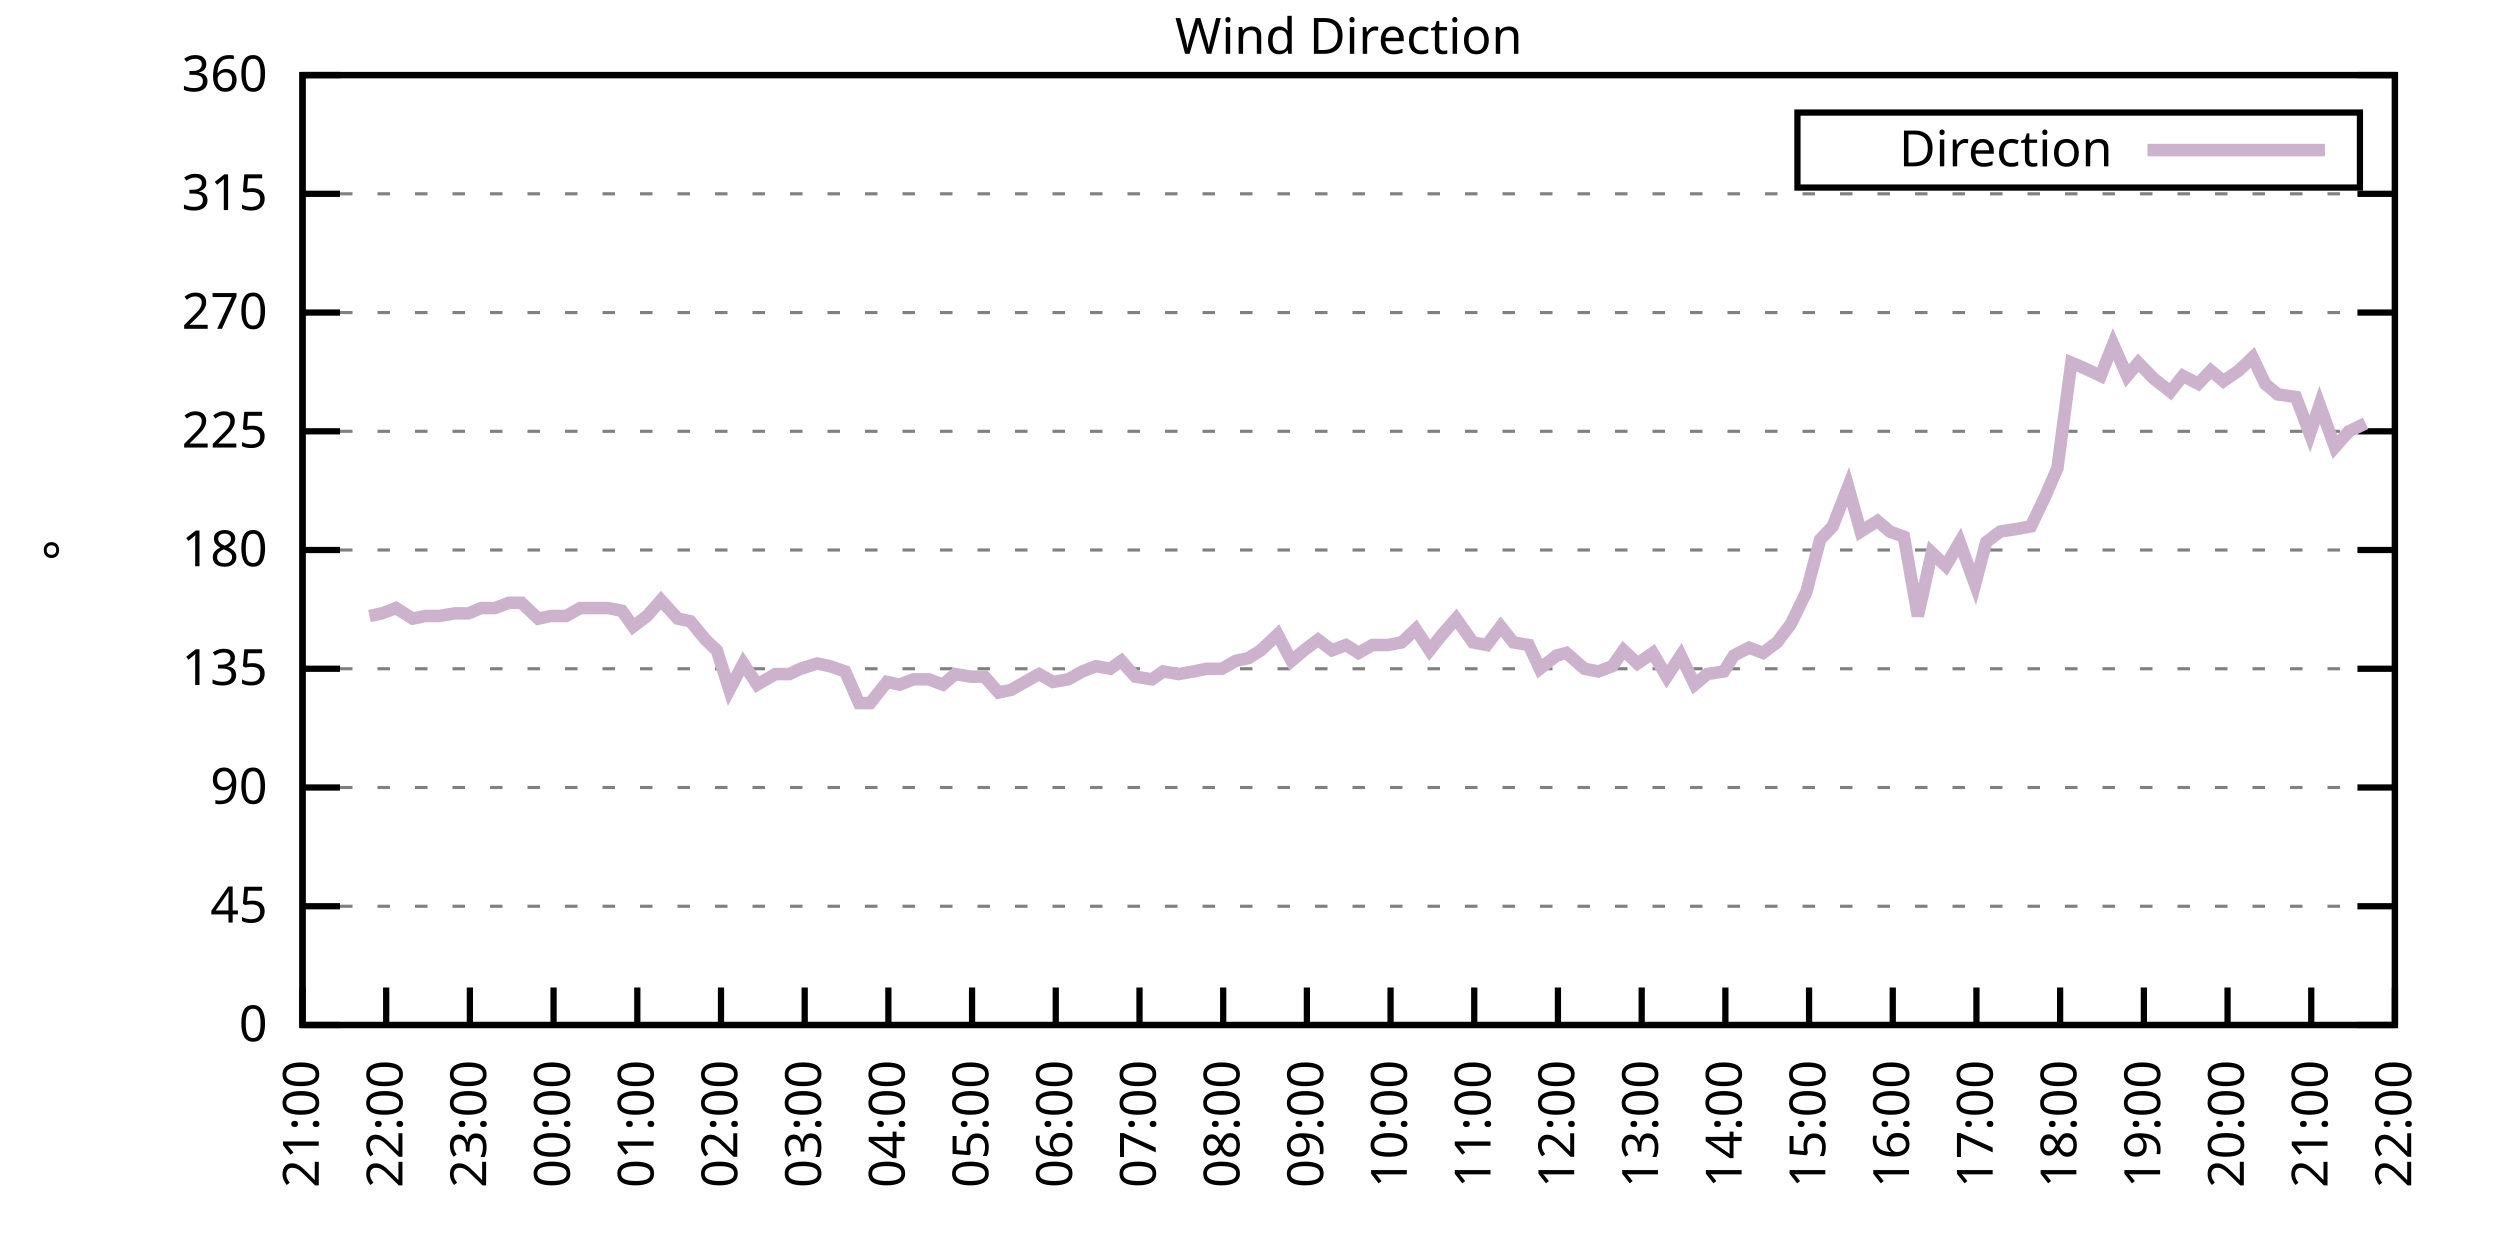
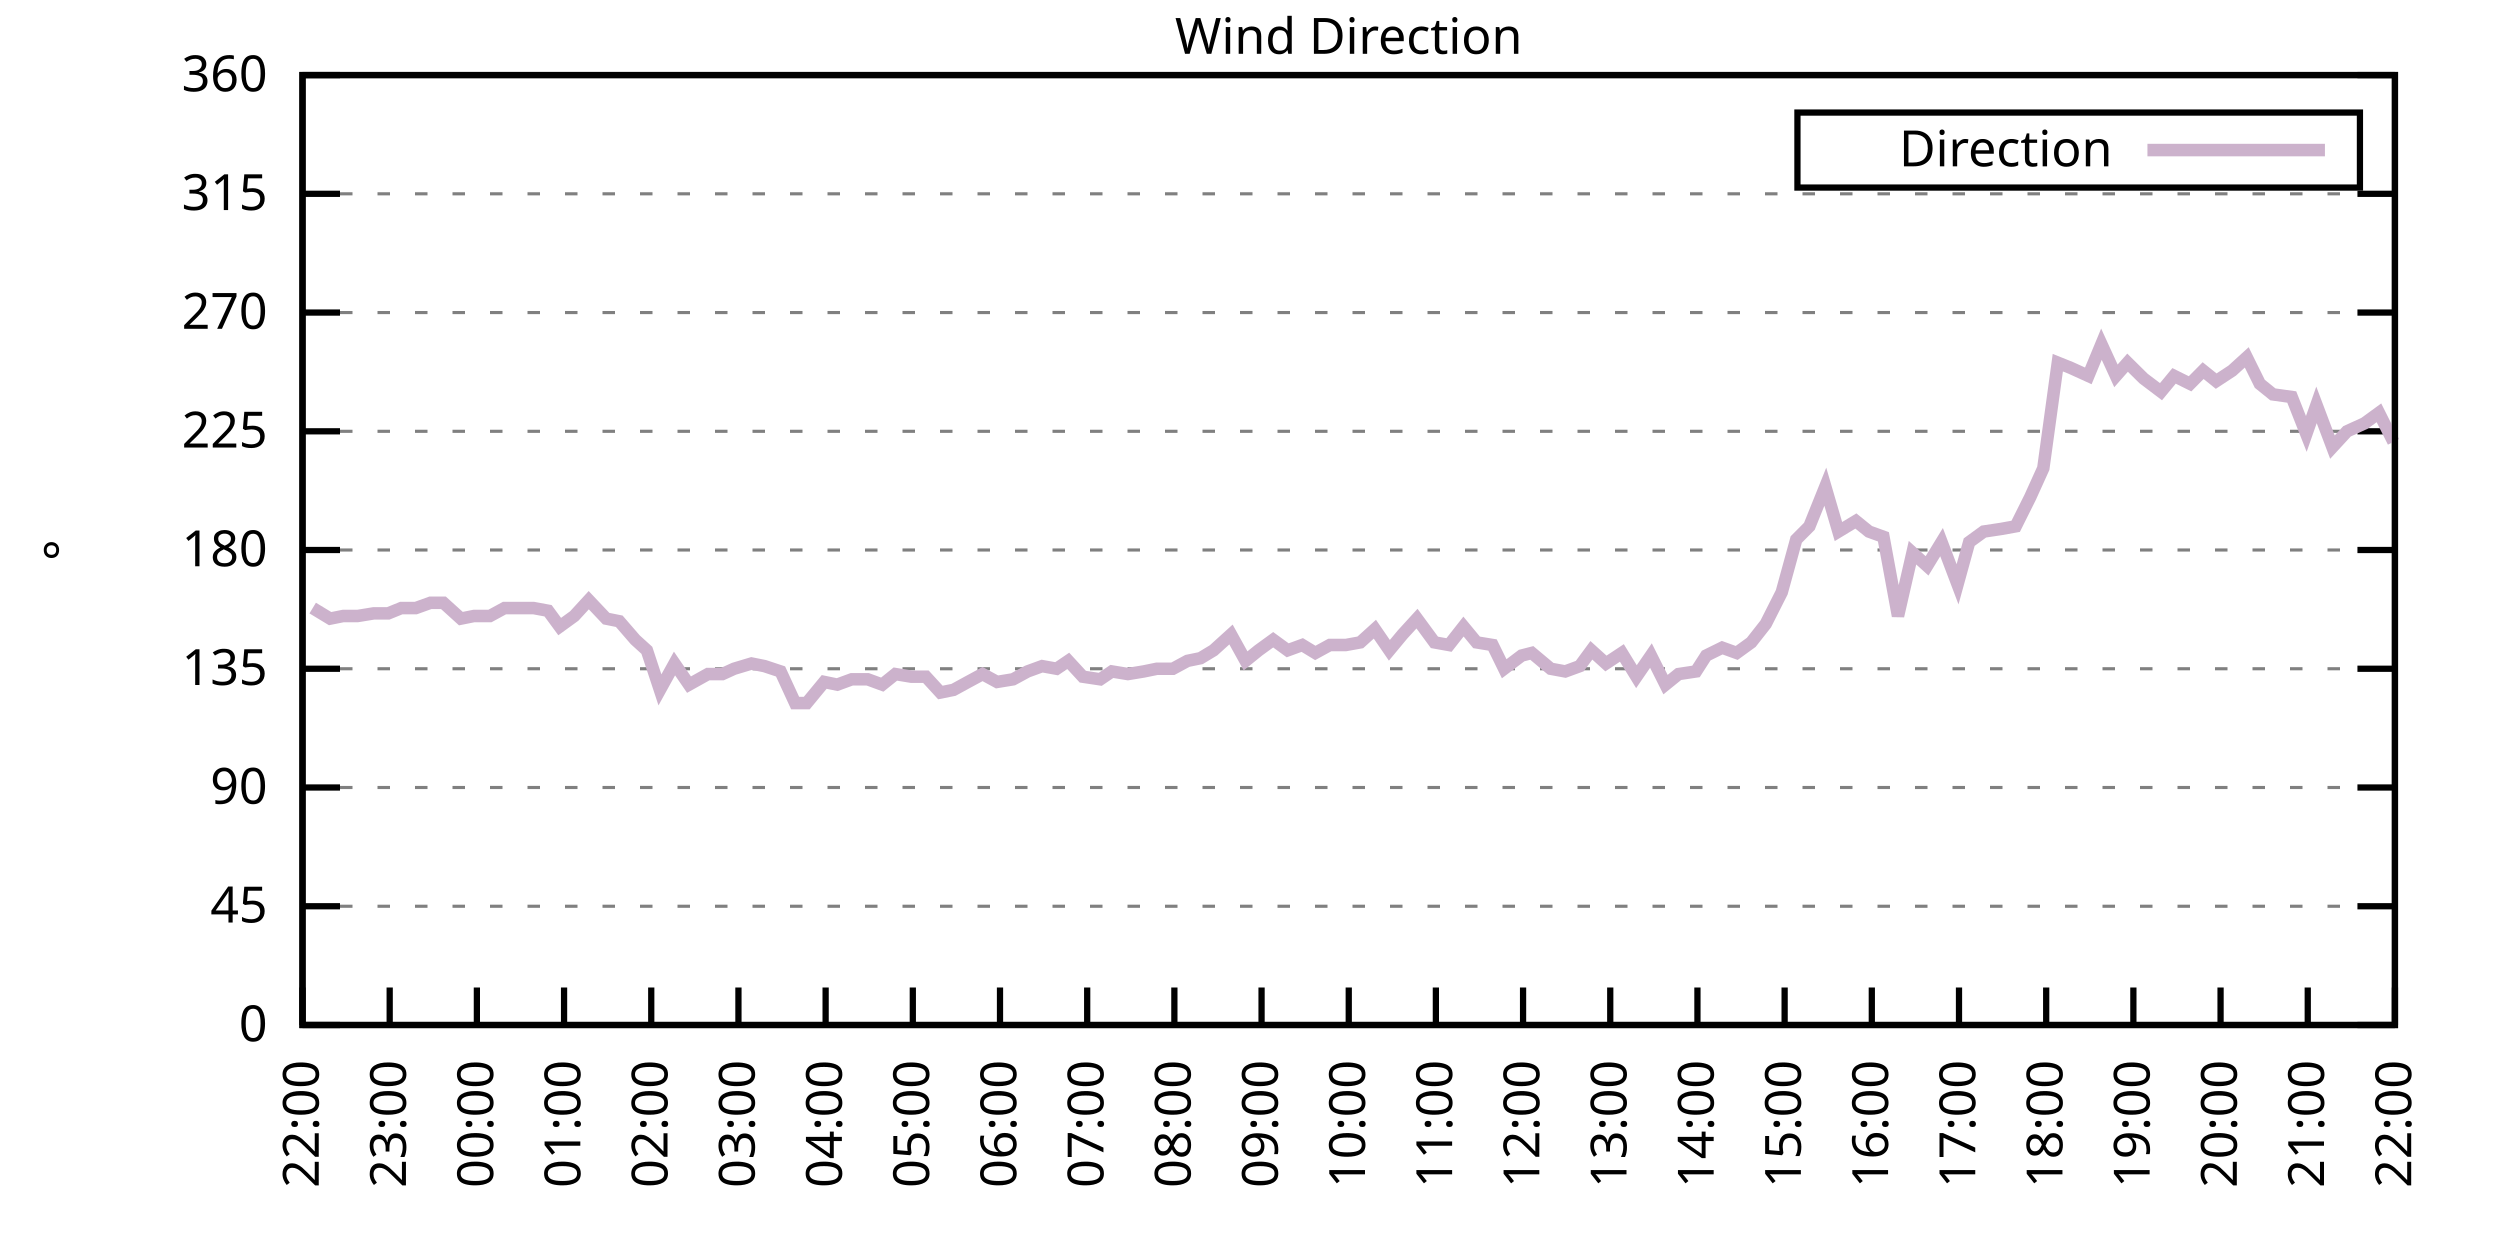
<svg xmlns="http://www.w3.org/2000/svg" xmlns:xlink="http://www.w3.org/1999/xlink" width="400" height="200" viewBox="0 0 400 200">
  <g id="gnuplot_canvas">
    <rect x="0" y="0" width="400" height="200" fill="none" />
    <defs>
      <circle id="gpDot" r="0.5" stroke-width="0.5" stroke="currentColor" />
      <path id="gpPt0" stroke-width="0.333" stroke="currentColor" d="M-1,0 h2 M0,-1 v2" />
      <path id="gpPt1" stroke-width="0.333" stroke="currentColor" d="M-1,-1 L1,1 M1,-1 L-1,1" />
      <path id="gpPt2" stroke-width="0.333" stroke="currentColor" d="M-1,0 L1,0 M0,-1 L0,1 M-1,-1 L1,1 M-1,1 L1,-1" />
      <rect id="gpPt3" stroke-width="0.333" stroke="currentColor" x="-1" y="-1" width="2" height="2" />
      <rect id="gpPt4" stroke-width="0.333" stroke="currentColor" fill="currentColor" x="-1" y="-1" width="2" height="2" />
      <circle id="gpPt5" stroke-width="0.333" stroke="currentColor" cx="0" cy="0" r="1" />
      <use xlink:href="#gpPt5" id="gpPt6" fill="currentColor" stroke="none" />
      <path id="gpPt7" stroke-width="0.333" stroke="currentColor" d="M0,-1.33 L-1.33,0.67 L1.33,0.67 z" />
      <use xlink:href="#gpPt7" id="gpPt8" fill="currentColor" stroke="none" />
      <use xlink:href="#gpPt7" id="gpPt9" stroke="currentColor" transform="rotate(180)" />
      <use xlink:href="#gpPt9" id="gpPt10" fill="currentColor" stroke="none" />
      <use xlink:href="#gpPt3" id="gpPt11" stroke="currentColor" transform="rotate(45)" />
      <use xlink:href="#gpPt11" id="gpPt12" fill="currentColor" stroke="none" />
      <path id="gpPt13" stroke-width="0.333" stroke="currentColor" d="M0,1.330 L1.265,0.411 L0.782,-1.067 L-0.782,-1.076 L-1.265,0.411 z" />
      <use xlink:href="#gpPt13" id="gpPt14" fill="currentColor" stroke="none" />
      <filter id="textbox" filterUnits="objectBoundingBox" x="0" y="0" height="1" width="1">
        <feFlood flood-color="white" flood-opacity="1" result="bgnd" />
        <feComposite in="SourceGraphic" in2="bgnd" operator="atop" />
      </filter>
      <filter id="greybox" filterUnits="objectBoundingBox" x="0" y="0" height="1" width="1">
        <feFlood flood-color="lightgrey" flood-opacity="1" result="grey" />
        <feComposite in="SourceGraphic" in2="grey" operator="atop" />
      </filter>
    </defs>
    <g fill="none" color="white" stroke="currentColor" stroke-width="1.00" stroke-linecap="butt" stroke-linejoin="miter">
</g>
    <g fill="none" color="black" stroke="currentColor" stroke-width="1.00" stroke-linecap="butt" stroke-linejoin="miter">
      <g stroke="none" shape-rendering="crispEdges">
        <polygon fill="rgb(255, 255, 255)" points="48.40,164.00 383.18,164.00 383.18,12.02 48.40,12.02 " />
      </g>
    </g>
    <g fill="none" color="black" stroke="currentColor" stroke-width="1.00" stroke-linecap="butt" stroke-linejoin="miter">
</g>
    <g fill="none" color="black" stroke="black" stroke-width="0.50" stroke-linecap="butt" stroke-linejoin="miter">
</g>
    <g fill="none" color="gray" stroke="currentColor" stroke-width="0.50" stroke-linecap="butt" stroke-linejoin="miter">
      <path stroke="gray" stroke-dasharray="2,4" class="gridline" d="M48.40,164.00 L383.19,164.00  " />
    </g>
    <g fill="none" color="gray" stroke="gray" stroke-width="1.00" stroke-linecap="butt" stroke-linejoin="miter">
</g>
    <g fill="none" color="black" stroke="currentColor" stroke-width="1.00" stroke-linecap="butt" stroke-linejoin="miter">
      <path stroke="black" d="M48.40,164.00 L54.40,164.00 M383.19,164.00 L377.19,164.00  " />
      <g transform="translate(42.80,166.60)" stroke="none" fill="black" font-family="Sans" font-size="8.00" text-anchor="end">
        <text>
          <tspan font-family="Sans"> 0</tspan>
        </text>
      </g>
    </g>
    <g fill="none" color="black" stroke="currentColor" stroke-width="1.00" stroke-linecap="butt" stroke-linejoin="miter">
</g>
    <g fill="none" color="black" stroke="black" stroke-width="0.50" stroke-linecap="butt" stroke-linejoin="miter">
</g>
    <g fill="none" color="gray" stroke="currentColor" stroke-width="0.50" stroke-linecap="butt" stroke-linejoin="miter">
      <path stroke="gray" stroke-dasharray="2,4" class="gridline" d="M48.40,145.00 L383.19,145.00  " />
    </g>
    <g fill="none" color="gray" stroke="gray" stroke-width="1.00" stroke-linecap="butt" stroke-linejoin="miter">
</g>
    <g fill="none" color="black" stroke="currentColor" stroke-width="1.00" stroke-linecap="butt" stroke-linejoin="miter">
      <path stroke="black" d="M48.40,145.00 L54.40,145.00 M383.19,145.00 L377.19,145.00  " />
      <g transform="translate(42.80,147.60)" stroke="none" fill="black" font-family="Sans" font-size="8.00" text-anchor="end">
        <text>
          <tspan font-family="Sans"> 45</tspan>
        </text>
      </g>
    </g>
    <g fill="none" color="black" stroke="currentColor" stroke-width="1.00" stroke-linecap="butt" stroke-linejoin="miter">
</g>
    <g fill="none" color="black" stroke="black" stroke-width="0.50" stroke-linecap="butt" stroke-linejoin="miter">
</g>
    <g fill="none" color="gray" stroke="currentColor" stroke-width="0.50" stroke-linecap="butt" stroke-linejoin="miter">
      <path stroke="gray" stroke-dasharray="2,4" class="gridline" d="M48.40,126.00 L383.19,126.00  " />
    </g>
    <g fill="none" color="gray" stroke="gray" stroke-width="1.00" stroke-linecap="butt" stroke-linejoin="miter">
</g>
    <g fill="none" color="black" stroke="currentColor" stroke-width="1.00" stroke-linecap="butt" stroke-linejoin="miter">
      <path stroke="black" d="M48.40,126.00 L54.40,126.00 M383.19,126.00 L377.19,126.00  " />
      <g transform="translate(42.80,128.60)" stroke="none" fill="black" font-family="Sans" font-size="8.00" text-anchor="end">
        <text>
          <tspan font-family="Sans"> 90</tspan>
        </text>
      </g>
    </g>
    <g fill="none" color="black" stroke="currentColor" stroke-width="1.00" stroke-linecap="butt" stroke-linejoin="miter">
</g>
    <g fill="none" color="black" stroke="black" stroke-width="0.50" stroke-linecap="butt" stroke-linejoin="miter">
</g>
    <g fill="none" color="gray" stroke="currentColor" stroke-width="0.50" stroke-linecap="butt" stroke-linejoin="miter">
      <path stroke="gray" stroke-dasharray="2,4" class="gridline" d="M48.40,107.00 L383.19,107.00  " />
    </g>
    <g fill="none" color="gray" stroke="gray" stroke-width="1.00" stroke-linecap="butt" stroke-linejoin="miter">
</g>
    <g fill="none" color="black" stroke="currentColor" stroke-width="1.00" stroke-linecap="butt" stroke-linejoin="miter">
      <path stroke="black" d="M48.40,107.00 L54.40,107.00 M383.19,107.00 L377.19,107.00  " />
      <g transform="translate(42.80,109.60)" stroke="none" fill="black" font-family="Sans" font-size="8.00" text-anchor="end">
        <text>
          <tspan font-family="Sans"> 135</tspan>
        </text>
      </g>
    </g>
    <g fill="none" color="black" stroke="currentColor" stroke-width="1.00" stroke-linecap="butt" stroke-linejoin="miter">
</g>
    <g fill="none" color="black" stroke="black" stroke-width="0.50" stroke-linecap="butt" stroke-linejoin="miter">
</g>
    <g fill="none" color="gray" stroke="currentColor" stroke-width="0.50" stroke-linecap="butt" stroke-linejoin="miter">
      <path stroke="gray" stroke-dasharray="2,4" class="gridline" d="M48.40,88.00 L383.19,88.00  " />
    </g>
    <g fill="none" color="gray" stroke="gray" stroke-width="1.00" stroke-linecap="butt" stroke-linejoin="miter">
</g>
    <g fill="none" color="black" stroke="currentColor" stroke-width="1.00" stroke-linecap="butt" stroke-linejoin="miter">
      <path stroke="black" d="M48.40,88.00 L54.40,88.00 M383.19,88.00 L377.19,88.00  " />
      <g transform="translate(42.80,90.60)" stroke="none" fill="black" font-family="Sans" font-size="8.00" text-anchor="end">
        <text>
          <tspan font-family="Sans"> 180</tspan>
        </text>
      </g>
    </g>
    <g fill="none" color="black" stroke="currentColor" stroke-width="1.00" stroke-linecap="butt" stroke-linejoin="miter">
</g>
    <g fill="none" color="black" stroke="black" stroke-width="0.50" stroke-linecap="butt" stroke-linejoin="miter">
</g>
    <g fill="none" color="gray" stroke="currentColor" stroke-width="0.50" stroke-linecap="butt" stroke-linejoin="miter">
      <path stroke="gray" stroke-dasharray="2,4" class="gridline" d="M48.40,69.01 L383.19,69.01  " />
    </g>
    <g fill="none" color="gray" stroke="gray" stroke-width="1.00" stroke-linecap="butt" stroke-linejoin="miter">
</g>
    <g fill="none" color="black" stroke="currentColor" stroke-width="1.00" stroke-linecap="butt" stroke-linejoin="miter">
      <path stroke="black" d="M48.40,69.01 L54.40,69.01 M383.19,69.01 L377.19,69.01  " />
      <g transform="translate(42.80,71.61)" stroke="none" fill="black" font-family="Sans" font-size="8.00" text-anchor="end">
        <text>
          <tspan font-family="Sans"> 225</tspan>
        </text>
      </g>
    </g>
    <g fill="none" color="black" stroke="currentColor" stroke-width="1.00" stroke-linecap="butt" stroke-linejoin="miter">
</g>
    <g fill="none" color="black" stroke="black" stroke-width="0.50" stroke-linecap="butt" stroke-linejoin="miter">
</g>
    <g fill="none" color="gray" stroke="currentColor" stroke-width="0.50" stroke-linecap="butt" stroke-linejoin="miter">
      <path stroke="gray" stroke-dasharray="2,4" class="gridline" d="M48.40,50.01 L383.19,50.01  " />
    </g>
    <g fill="none" color="gray" stroke="gray" stroke-width="1.00" stroke-linecap="butt" stroke-linejoin="miter">
</g>
    <g fill="none" color="black" stroke="currentColor" stroke-width="1.00" stroke-linecap="butt" stroke-linejoin="miter">
      <path stroke="black" d="M48.40,50.01 L54.40,50.01 M383.19,50.01 L377.19,50.01  " />
      <g transform="translate(42.80,52.61)" stroke="none" fill="black" font-family="Sans" font-size="8.00" text-anchor="end">
        <text>
          <tspan font-family="Sans"> 270</tspan>
        </text>
      </g>
    </g>
    <g fill="none" color="black" stroke="currentColor" stroke-width="1.00" stroke-linecap="butt" stroke-linejoin="miter">
</g>
    <g fill="none" color="black" stroke="black" stroke-width="0.50" stroke-linecap="butt" stroke-linejoin="miter">
</g>
    <g fill="none" color="gray" stroke="currentColor" stroke-width="0.50" stroke-linecap="butt" stroke-linejoin="miter">
      <path stroke="gray" stroke-dasharray="2,4" class="gridline" d="M48.40,31.01 L383.19,31.01  " />
    </g>
    <g fill="none" color="gray" stroke="gray" stroke-width="1.00" stroke-linecap="butt" stroke-linejoin="miter">
</g>
    <g fill="none" color="black" stroke="currentColor" stroke-width="1.00" stroke-linecap="butt" stroke-linejoin="miter">
      <path stroke="black" d="M48.40,31.01 L54.40,31.01 M383.19,31.01 L377.19,31.01  " />
      <g transform="translate(42.80,33.61)" stroke="none" fill="black" font-family="Sans" font-size="8.00" text-anchor="end">
        <text>
          <tspan font-family="Sans"> 315</tspan>
        </text>
      </g>
    </g>
    <g fill="none" color="black" stroke="currentColor" stroke-width="1.00" stroke-linecap="butt" stroke-linejoin="miter">
</g>
    <g fill="none" color="black" stroke="black" stroke-width="0.50" stroke-linecap="butt" stroke-linejoin="miter">
</g>
    <g fill="none" color="gray" stroke="currentColor" stroke-width="0.50" stroke-linecap="butt" stroke-linejoin="miter">
      <path stroke="gray" stroke-dasharray="2,4" class="gridline" d="M48.40,12.01 L383.19,12.01  " />
    </g>
    <g fill="none" color="gray" stroke="gray" stroke-width="1.00" stroke-linecap="butt" stroke-linejoin="miter">
</g>
    <g fill="none" color="black" stroke="currentColor" stroke-width="1.00" stroke-linecap="butt" stroke-linejoin="miter">
      <path stroke="black" d="M48.40,12.01 L54.40,12.01 M383.19,12.01 L377.19,12.01  " />
      <g transform="translate(42.80,14.61)" stroke="none" fill="black" font-family="Sans" font-size="8.00" text-anchor="end">
        <text>
          <tspan font-family="Sans"> 360</tspan>
        </text>
      </g>
    </g>
    <g fill="none" color="black" stroke="currentColor" stroke-width="1.00" stroke-linecap="butt" stroke-linejoin="miter">
      <path stroke="black" d="M48.40,164.00 L48.40,158.00  " />
      <g transform="translate(51.00,169.60) rotate(270.00)" stroke="none" fill="black" font-family="Sans" font-size="8.00" text-anchor="end">
        <text>
-           <tspan font-family="Sans">21:00</tspan>
-         </text>
-       </g>
-     </g>
-     <g fill="none" color="black" stroke="currentColor" stroke-width="1.00" stroke-linecap="butt" stroke-linejoin="miter">
-       <path stroke="black" d="M61.79,164.00 L61.79,158.00  " />
-       <g transform="translate(64.39,169.60) rotate(270.00)" stroke="none" fill="black" font-family="Sans" font-size="8.00" text-anchor="end">
-         <text>
          <tspan font-family="Sans">22:00</tspan>
        </text>
      </g>
    </g>
    <g fill="none" color="black" stroke="currentColor" stroke-width="1.00" stroke-linecap="butt" stroke-linejoin="miter">
-       <path stroke="black" d="M75.18,164.00 L75.18,158.00  " />
-       <g transform="translate(77.78,169.60) rotate(270.00)" stroke="none" fill="black" font-family="Sans" font-size="8.00" text-anchor="end">
+       <path stroke="black" d="M62.35,164.00 L62.35,158.00  " />
+       <g transform="translate(64.95,169.60) rotate(270.00)" stroke="none" fill="black" font-family="Sans" font-size="8.00" text-anchor="end">
        <text>
          <tspan font-family="Sans">23:00</tspan>
        </text>
      </g>
    </g>
    <g fill="none" color="black" stroke="currentColor" stroke-width="1.00" stroke-linecap="butt" stroke-linejoin="miter">
-       <path stroke="black" d="M88.57,164.00 L88.57,158.00  " />
-       <g transform="translate(91.17,169.60) rotate(270.00)" stroke="none" fill="black" font-family="Sans" font-size="8.00" text-anchor="end">
+       <path stroke="black" d="M76.30,164.00 L76.30,158.00  " />
+       <g transform="translate(78.90,169.60) rotate(270.00)" stroke="none" fill="black" font-family="Sans" font-size="8.00" text-anchor="end">
        <text>
          <tspan font-family="Sans">00:00</tspan>
        </text>
      </g>
    </g>
    <g fill="none" color="black" stroke="currentColor" stroke-width="1.00" stroke-linecap="butt" stroke-linejoin="miter">
-       <path stroke="black" d="M101.97,164.00 L101.97,158.00  " />
-       <g transform="translate(104.57,169.60) rotate(270.00)" stroke="none" fill="black" font-family="Sans" font-size="8.00" text-anchor="end">
+       <path stroke="black" d="M90.25,164.00 L90.25,158.00  " />
+       <g transform="translate(92.85,169.60) rotate(270.00)" stroke="none" fill="black" font-family="Sans" font-size="8.00" text-anchor="end">
        <text>
          <tspan font-family="Sans">01:00</tspan>
        </text>
      </g>
    </g>
    <g fill="none" color="black" stroke="currentColor" stroke-width="1.00" stroke-linecap="butt" stroke-linejoin="miter">
-       <path stroke="black" d="M115.36,164.00 L115.36,158.00  " />
-       <g transform="translate(117.96,169.60) rotate(270.00)" stroke="none" fill="black" font-family="Sans" font-size="8.00" text-anchor="end">
+       <path stroke="black" d="M104.20,164.00 L104.20,158.00  " />
+       <g transform="translate(106.80,169.60) rotate(270.00)" stroke="none" fill="black" font-family="Sans" font-size="8.00" text-anchor="end">
        <text>
          <tspan font-family="Sans">02:00</tspan>
        </text>
      </g>
    </g>
    <g fill="none" color="black" stroke="currentColor" stroke-width="1.00" stroke-linecap="butt" stroke-linejoin="miter">
-       <path stroke="black" d="M128.75,164.00 L128.75,158.00  " />
-       <g transform="translate(131.35,169.60) rotate(270.00)" stroke="none" fill="black" font-family="Sans" font-size="8.00" text-anchor="end">
+       <path stroke="black" d="M118.15,164.00 L118.15,158.00  " />
+       <g transform="translate(120.75,169.60) rotate(270.00)" stroke="none" fill="black" font-family="Sans" font-size="8.00" text-anchor="end">
        <text>
          <tspan font-family="Sans">03:00</tspan>
        </text>
      </g>
    </g>
    <g fill="none" color="black" stroke="currentColor" stroke-width="1.00" stroke-linecap="butt" stroke-linejoin="miter">
-       <path stroke="black" d="M142.14,164.00 L142.14,158.00  " />
-       <g transform="translate(144.74,169.60) rotate(270.00)" stroke="none" fill="black" font-family="Sans" font-size="8.00" text-anchor="end">
+       <path stroke="black" d="M132.10,164.00 L132.10,158.00  " />
+       <g transform="translate(134.70,169.60) rotate(270.00)" stroke="none" fill="black" font-family="Sans" font-size="8.00" text-anchor="end">
        <text>
          <tspan font-family="Sans">04:00</tspan>
        </text>
      </g>
    </g>
    <g fill="none" color="black" stroke="currentColor" stroke-width="1.00" stroke-linecap="butt" stroke-linejoin="miter">
-       <path stroke="black" d="M155.53,164.00 L155.53,158.00  " />
-       <g transform="translate(158.13,169.60) rotate(270.00)" stroke="none" fill="black" font-family="Sans" font-size="8.00" text-anchor="end">
+       <path stroke="black" d="M146.05,164.00 L146.05,158.00  " />
+       <g transform="translate(148.65,169.60) rotate(270.00)" stroke="none" fill="black" font-family="Sans" font-size="8.00" text-anchor="end">
        <text>
          <tspan font-family="Sans">05:00</tspan>
        </text>
      </g>
    </g>
    <g fill="none" color="black" stroke="currentColor" stroke-width="1.00" stroke-linecap="butt" stroke-linejoin="miter">
-       <path stroke="black" d="M168.92,164.00 L168.92,158.00  " />
-       <g transform="translate(171.52,169.60) rotate(270.00)" stroke="none" fill="black" font-family="Sans" font-size="8.00" text-anchor="end">
+       <path stroke="black" d="M160.00,164.00 L160.00,158.00  " />
+       <g transform="translate(162.60,169.60) rotate(270.00)" stroke="none" fill="black" font-family="Sans" font-size="8.00" text-anchor="end">
        <text>
          <tspan font-family="Sans">06:00</tspan>
        </text>
      </g>
    </g>
    <g fill="none" color="black" stroke="currentColor" stroke-width="1.00" stroke-linecap="butt" stroke-linejoin="miter">
-       <path stroke="black" d="M182.32,164.00 L182.32,158.00  " />
-       <g transform="translate(184.92,169.60) rotate(270.00)" stroke="none" fill="black" font-family="Sans" font-size="8.00" text-anchor="end">
+       <path stroke="black" d="M173.95,164.00 L173.95,158.00  " />
+       <g transform="translate(176.55,169.60) rotate(270.00)" stroke="none" fill="black" font-family="Sans" font-size="8.00" text-anchor="end">
        <text>
          <tspan font-family="Sans">07:00</tspan>
        </text>
      </g>
    </g>
    <g fill="none" color="black" stroke="currentColor" stroke-width="1.00" stroke-linecap="butt" stroke-linejoin="miter">
-       <path stroke="black" d="M195.71,164.00 L195.71,158.00  " />
-       <g transform="translate(198.31,169.60) rotate(270.00)" stroke="none" fill="black" font-family="Sans" font-size="8.00" text-anchor="end">
+       <path stroke="black" d="M187.90,164.00 L187.90,158.00  " />
+       <g transform="translate(190.50,169.60) rotate(270.00)" stroke="none" fill="black" font-family="Sans" font-size="8.00" text-anchor="end">
        <text>
          <tspan font-family="Sans">08:00</tspan>
        </text>
      </g>
    </g>
    <g fill="none" color="black" stroke="currentColor" stroke-width="1.00" stroke-linecap="butt" stroke-linejoin="miter">
-       <path stroke="black" d="M209.10,164.00 L209.10,158.00  " />
-       <g transform="translate(211.70,169.60) rotate(270.00)" stroke="none" fill="black" font-family="Sans" font-size="8.00" text-anchor="end">
+       <path stroke="black" d="M201.85,164.00 L201.85,158.00  " />
+       <g transform="translate(204.45,169.60) rotate(270.00)" stroke="none" fill="black" font-family="Sans" font-size="8.00" text-anchor="end">
        <text>
          <tspan font-family="Sans">09:00</tspan>
        </text>
      </g>
    </g>
    <g fill="none" color="black" stroke="currentColor" stroke-width="1.00" stroke-linecap="butt" stroke-linejoin="miter">
-       <path stroke="black" d="M222.49,164.00 L222.49,158.00  " />
-       <g transform="translate(225.09,169.60) rotate(270.00)" stroke="none" fill="black" font-family="Sans" font-size="8.00" text-anchor="end">
+       <path stroke="black" d="M215.80,164.00 L215.80,158.00  " />
+       <g transform="translate(218.40,169.60) rotate(270.00)" stroke="none" fill="black" font-family="Sans" font-size="8.00" text-anchor="end">
        <text>
          <tspan font-family="Sans">10:00</tspan>
        </text>
      </g>
    </g>
    <g fill="none" color="black" stroke="currentColor" stroke-width="1.00" stroke-linecap="butt" stroke-linejoin="miter">
-       <path stroke="black" d="M235.88,164.00 L235.88,158.00  " />
-       <g transform="translate(238.48,169.60) rotate(270.00)" stroke="none" fill="black" font-family="Sans" font-size="8.00" text-anchor="end">
+       <path stroke="black" d="M229.74,164.00 L229.74,158.00  " />
+       <g transform="translate(232.34,169.60) rotate(270.00)" stroke="none" fill="black" font-family="Sans" font-size="8.00" text-anchor="end">
        <text>
          <tspan font-family="Sans">11:00</tspan>
        </text>
      </g>
    </g>
    <g fill="none" color="black" stroke="currentColor" stroke-width="1.00" stroke-linecap="butt" stroke-linejoin="miter">
-       <path stroke="black" d="M249.27,164.00 L249.27,158.00  " />
-       <g transform="translate(251.87,169.60) rotate(270.00)" stroke="none" fill="black" font-family="Sans" font-size="8.00" text-anchor="end">
+       <path stroke="black" d="M243.69,164.00 L243.69,158.00  " />
+       <g transform="translate(246.29,169.60) rotate(270.00)" stroke="none" fill="black" font-family="Sans" font-size="8.00" text-anchor="end">
        <text>
          <tspan font-family="Sans">12:00</tspan>
        </text>
      </g>
    </g>
    <g fill="none" color="black" stroke="currentColor" stroke-width="1.00" stroke-linecap="butt" stroke-linejoin="miter">
-       <path stroke="black" d="M262.67,164.00 L262.67,158.00  " />
-       <g transform="translate(265.27,169.60) rotate(270.00)" stroke="none" fill="black" font-family="Sans" font-size="8.00" text-anchor="end">
+       <path stroke="black" d="M257.64,164.00 L257.64,158.00  " />
+       <g transform="translate(260.24,169.60) rotate(270.00)" stroke="none" fill="black" font-family="Sans" font-size="8.00" text-anchor="end">
        <text>
          <tspan font-family="Sans">13:00</tspan>
        </text>
      </g>
    </g>
    <g fill="none" color="black" stroke="currentColor" stroke-width="1.00" stroke-linecap="butt" stroke-linejoin="miter">
-       <path stroke="black" d="M276.06,164.00 L276.06,158.00  " />
-       <g transform="translate(278.66,169.60) rotate(270.00)" stroke="none" fill="black" font-family="Sans" font-size="8.00" text-anchor="end">
+       <path stroke="black" d="M271.59,164.00 L271.59,158.00  " />
+       <g transform="translate(274.19,169.60) rotate(270.00)" stroke="none" fill="black" font-family="Sans" font-size="8.00" text-anchor="end">
        <text>
          <tspan font-family="Sans">14:00</tspan>
        </text>
      </g>
    </g>
    <g fill="none" color="black" stroke="currentColor" stroke-width="1.00" stroke-linecap="butt" stroke-linejoin="miter">
-       <path stroke="black" d="M289.45,164.00 L289.45,158.00  " />
-       <g transform="translate(292.05,169.60) rotate(270.00)" stroke="none" fill="black" font-family="Sans" font-size="8.00" text-anchor="end">
+       <path stroke="black" d="M285.54,164.00 L285.54,158.00  " />
+       <g transform="translate(288.14,169.60) rotate(270.00)" stroke="none" fill="black" font-family="Sans" font-size="8.00" text-anchor="end">
        <text>
          <tspan font-family="Sans">15:00</tspan>
        </text>
      </g>
    </g>
    <g fill="none" color="black" stroke="currentColor" stroke-width="1.00" stroke-linecap="butt" stroke-linejoin="miter">
-       <path stroke="black" d="M302.84,164.00 L302.84,158.00  " />
-       <g transform="translate(305.44,169.60) rotate(270.00)" stroke="none" fill="black" font-family="Sans" font-size="8.00" text-anchor="end">
+       <path stroke="black" d="M299.49,164.00 L299.49,158.00  " />
+       <g transform="translate(302.09,169.60) rotate(270.00)" stroke="none" fill="black" font-family="Sans" font-size="8.00" text-anchor="end">
        <text>
          <tspan font-family="Sans">16:00</tspan>
        </text>
      </g>
    </g>
    <g fill="none" color="black" stroke="currentColor" stroke-width="1.00" stroke-linecap="butt" stroke-linejoin="miter">
-       <path stroke="black" d="M316.23,164.00 L316.23,158.00  " />
-       <g transform="translate(318.83,169.60) rotate(270.00)" stroke="none" fill="black" font-family="Sans" font-size="8.00" text-anchor="end">
+       <path stroke="black" d="M313.44,164.00 L313.44,158.00  " />
+       <g transform="translate(316.04,169.60) rotate(270.00)" stroke="none" fill="black" font-family="Sans" font-size="8.00" text-anchor="end">
        <text>
          <tspan font-family="Sans">17:00</tspan>
        </text>
      </g>
    </g>
    <g fill="none" color="black" stroke="currentColor" stroke-width="1.00" stroke-linecap="butt" stroke-linejoin="miter">
-       <path stroke="black" d="M329.62,164.00 L329.62,158.00  " />
-       <g transform="translate(332.22,169.60) rotate(270.00)" stroke="none" fill="black" font-family="Sans" font-size="8.00" text-anchor="end">
+       <path stroke="black" d="M327.39,164.00 L327.39,158.00  " />
+       <g transform="translate(329.99,169.60) rotate(270.00)" stroke="none" fill="black" font-family="Sans" font-size="8.00" text-anchor="end">
        <text>
          <tspan font-family="Sans">18:00</tspan>
        </text>
      </g>
    </g>
    <g fill="none" color="black" stroke="currentColor" stroke-width="1.00" stroke-linecap="butt" stroke-linejoin="miter">
-       <path stroke="black" d="M343.02,164.00 L343.02,158.00  " />
-       <g transform="translate(345.62,169.60) rotate(270.00)" stroke="none" fill="black" font-family="Sans" font-size="8.00" text-anchor="end">
+       <path stroke="black" d="M341.34,164.00 L341.34,158.00  " />
+       <g transform="translate(343.94,169.60) rotate(270.00)" stroke="none" fill="black" font-family="Sans" font-size="8.00" text-anchor="end">
        <text>
          <tspan font-family="Sans">19:00</tspan>
        </text>
      </g>
    </g>
    <g fill="none" color="black" stroke="currentColor" stroke-width="1.00" stroke-linecap="butt" stroke-linejoin="miter">
-       <path stroke="black" d="M356.41,164.00 L356.41,158.00  " />
-       <g transform="translate(359.01,169.60) rotate(270.00)" stroke="none" fill="black" font-family="Sans" font-size="8.00" text-anchor="end">
+       <path stroke="black" d="M355.29,164.00 L355.29,158.00  " />
+       <g transform="translate(357.89,169.60) rotate(270.00)" stroke="none" fill="black" font-family="Sans" font-size="8.00" text-anchor="end">
        <text>
          <tspan font-family="Sans">20:00</tspan>
        </text>
      </g>
    </g>
    <g fill="none" color="black" stroke="currentColor" stroke-width="1.00" stroke-linecap="butt" stroke-linejoin="miter">
-       <path stroke="black" d="M369.80,164.00 L369.80,158.00  " />
-       <g transform="translate(372.40,169.60) rotate(270.00)" stroke="none" fill="black" font-family="Sans" font-size="8.00" text-anchor="end">
+       <path stroke="black" d="M369.24,164.00 L369.24,158.00  " />
+       <g transform="translate(371.84,169.60) rotate(270.00)" stroke="none" fill="black" font-family="Sans" font-size="8.00" text-anchor="end">
        <text>
          <tspan font-family="Sans">21:00</tspan>
        </text>
      </g>
    </g>
    <g fill="none" color="black" stroke="currentColor" stroke-width="1.00" stroke-linecap="butt" stroke-linejoin="miter">
      <path stroke="black" d="M383.19,164.00 L383.19,158.00  " />
      <g transform="translate(385.79,169.60) rotate(270.00)" stroke="none" fill="black" font-family="Sans" font-size="8.00" text-anchor="end">
        <text>
          <tspan font-family="Sans">22:00</tspan>
        </text>
      </g>
    </g>
    <g fill="none" color="black" stroke="currentColor" stroke-width="1.00" stroke-linecap="butt" stroke-linejoin="miter">
</g>
    <g fill="none" color="black" stroke="currentColor" stroke-width="1.00" stroke-linecap="butt" stroke-linejoin="miter">
      <path stroke="black" d="M48.40,12.01 L48.40,164.00 L383.19,164.00 L383.19,12.01 L48.40,12.01 Z  " />
    </g>
    <g fill="none" color="black" stroke="currentColor" stroke-width="1.00" stroke-linecap="butt" stroke-linejoin="miter">
</g>
    <g fill="none" color="black" stroke="currentColor" stroke-width="1.00" stroke-linecap="butt" stroke-linejoin="miter">
      <path stroke="black" d="M287.59,30.01 L287.59,18.01 L377.59,18.01 L377.59,30.01 L287.59,30.01 Z  " />
    </g>
    <g id="Wind_direction_plot_1">
      <g fill="none" color="white" stroke="black" stroke-width="2.00" stroke-linecap="butt" stroke-linejoin="miter">
</g>
      <g fill="none" color="black" stroke="currentColor" stroke-width="2.00" stroke-linecap="butt" stroke-linejoin="miter">
        <g transform="translate(337.99,26.61)" stroke="none" fill="black" font-family="Sans" font-size="8.00" text-anchor="end">
          <text>
            <tspan font-family="Sans">Direction</tspan>
          </text>
        </g>
      </g>
      <g fill="none" color="black" stroke="currentColor" stroke-width="2.00" stroke-linecap="butt" stroke-linejoin="miter">
-         <path stroke="rgb(204, 178, 204)" d="M343.59,24.01 L371.99,24.01 M59.11,98.56 L61.12,98.14 L63.35,97.29 L66.03,98.98 L68.04,98.56 L70.27,98.56   L72.73,98.14 L74.96,98.14 L76.97,97.29 L79.20,97.29 L81.43,96.45 L83.44,96.45 L86.12,98.98 L88.13,98.56   L90.58,98.56 L92.82,97.29 L95.05,97.29 L97.28,97.29 L99.51,97.72 L101.30,100.25 L103.53,98.56 L105.76,96.03   L108.44,98.98 L110.45,99.40 L112.90,102.36 L114.69,104.05 L116.70,110.38 L118.93,106.16 L121.16,109.54 L124.06,107.85   L126.29,107.85 L128.08,107.00 L130.76,106.16 L132.77,106.58 L135.22,107.43 L137.45,112.49 L139.24,112.49 L141.92,109.11   L143.93,109.54 L146.16,108.69 L148.61,108.69 L150.85,109.54 L152.85,107.85 L155.31,108.27 L157.54,108.27 L159.77,110.80   L161.78,110.38 L164.01,109.11 L166.25,107.85 L168.48,109.11 L170.93,108.69 L173.17,107.43 L175.40,106.58 L177.63,107.00   L179.41,105.74 L181.65,108.27 L184.32,108.69 L186.11,107.43 L188.57,107.85 L191.02,107.43 L193.03,107.00 L195.48,107.00   L197.72,105.74 L199.73,105.31 L201.73,104.05 L204.41,101.52 L206.64,105.74 L208.65,104.05 L210.88,102.36 L213.12,104.05   L215.35,103.20 L217.36,104.47 L219.59,103.20 L222.04,103.20 L224.28,102.78 L226.51,100.67 L228.74,104.05 L230.75,101.52   L232.98,98.98 L235.66,102.78 L237.89,103.20 L240.12,100.25 L242.13,102.78 L244.59,103.20 L246.37,107.00 L249.05,104.89   L250.61,104.47 L253.51,107.00 L255.75,107.43 L257.98,106.58 L259.76,104.05 L262.00,106.16 L264.45,104.47 L266.68,108.27   L268.92,104.89 L271.15,109.54 L273.16,107.85 L275.83,107.43 L277.40,104.89 L279.85,103.63 L282.08,104.47 L284.32,102.78   L286.55,99.83 L289.00,94.76 L291.23,86.32 L293.24,84.21 L295.70,77.87 L297.71,85.05 L300.39,83.36 L302.39,85.05   L304.63,85.89 L306.86,98.56 L309.09,88.43 L311.32,90.54 L313.55,86.74 L316.01,93.49 L317.79,86.74 L320.03,85.05   L322.70,84.63 L324.94,84.21 L327.17,79.56 L329.18,74.92 L331.41,58.03 L333.42,58.87 L336.10,60.14 L338.10,55.07   L340.34,60.14 L342.12,58.03 L344.58,60.56 L347.26,62.67 L349.26,60.14 L351.72,61.41 L353.73,59.30 L355.74,60.98   L358.19,59.30 L360.42,57.18 L362.43,61.41 L364.44,63.10 L367.34,63.52 L369.58,69.43 L371.14,64.78 L373.59,71.54   L375.82,69.01 L378.50,67.74  " />
+         <path stroke="rgb(204, 178, 204)" d="M343.59,24.01 L371.99,24.01 M50.03,97.29 L52.82,98.98 L54.91,98.56 L57.23,98.56 L59.79,98.14 L62.12,98.14   L64.21,97.29 L66.53,97.29 L68.86,96.45 L70.95,96.45 L73.74,98.98 L75.83,98.56 L78.39,98.56 L80.72,97.29   L83.04,97.29 L85.37,97.29 L87.69,97.72 L89.55,100.25 L91.88,98.56 L94.20,96.03 L96.99,98.98 L99.08,99.40   L101.64,102.36 L103.50,104.05 L105.59,110.38 L107.92,106.16 L110.24,109.54 L113.27,107.85 L115.59,107.85 L117.45,107.00   L120.24,106.16 L122.33,106.58 L124.89,107.43 L127.22,112.49 L129.08,112.49 L131.87,109.11 L133.96,109.54 L136.28,108.69   L138.84,108.69 L141.16,109.54 L143.26,107.85 L145.81,108.27 L148.14,108.27 L150.46,110.80 L152.56,110.38 L154.88,109.11   L157.21,107.85 L159.53,109.11 L162.09,108.69 L164.41,107.43 L166.74,106.58 L169.06,107.00 L170.92,105.74 L173.25,108.27   L176.04,108.69 L177.90,107.43 L180.46,107.85 L183.01,107.43 L185.11,107.00 L187.66,107.00 L189.99,105.74 L192.08,105.31   L194.17,104.05 L196.96,101.52 L199.29,105.74 L201.38,104.05 L203.71,102.36 L206.03,104.05 L208.36,103.20 L210.45,104.47   L212.77,103.20 L215.33,103.20 L217.65,102.78 L219.98,100.67 L222.30,104.05 L224.40,101.52 L226.72,98.98 L229.51,102.78   L231.84,103.20 L234.16,100.25 L236.25,102.78 L238.81,103.20 L240.67,107.00 L243.46,104.89 L245.09,104.47 L248.11,107.00   L250.44,107.43 L252.76,106.58 L254.62,104.05 L256.95,106.16 L259.50,104.47 L261.83,108.27 L264.15,104.89 L266.48,109.54   L268.57,107.85 L271.36,107.43 L272.99,104.89 L275.55,103.63 L277.87,104.47 L280.20,102.78 L282.52,99.83 L285.08,94.76   L287.40,86.32 L289.50,84.21 L292.05,77.87 L294.15,85.05 L296.94,83.36 L299.03,85.05 L301.35,85.89 L303.68,98.56   L306.00,88.43 L308.33,90.54 L310.65,86.74 L313.21,93.49 L315.07,86.74 L317.39,85.05 L320.18,84.63 L322.51,84.21   L324.83,79.56 L326.93,74.92 L329.25,58.03 L331.34,58.87 L334.13,60.14 L336.23,55.07 L338.55,60.14 L340.41,58.03   L342.97,60.56 L345.76,62.67 L347.85,60.14 L350.41,61.41 L352.50,59.30 L354.59,60.98 L357.15,59.30 L359.48,57.18   L361.57,61.41 L363.66,63.10 L366.68,63.52 L369.01,69.43 L370.64,64.78 L373.19,71.54 L375.52,69.01 L378.31,67.74   L380.63,66.05 L382.96,70.70  " />
      </g>
    </g>
    <g fill="none" color="black" stroke="currentColor" stroke-width="2.00" stroke-linecap="butt" stroke-linejoin="miter">
</g>
    <g fill="none" color="black" stroke="black" stroke-width="1.00" stroke-linecap="butt" stroke-linejoin="miter">
</g>
    <g fill="none" color="black" stroke="currentColor" stroke-width="1.00" stroke-linecap="butt" stroke-linejoin="miter">
      <path stroke="black" d="M48.40,12.01 L48.40,164.00 L383.19,164.00 L383.19,12.01 L48.40,12.01 Z  " />
      <g transform="translate(12.80,88.01) rotate(270.00)" stroke="none" fill="black" font-family="Sans" font-size="8.00" text-anchor="middle">
        <text>
          <tspan font-family="Sans">°</tspan>
        </text>
      </g>
    </g>
    <g fill="none" color="black" stroke="currentColor" stroke-width="1.00" stroke-linecap="butt" stroke-linejoin="miter">
</g>
    <g fill="none" color="black" stroke="currentColor" stroke-width="1.00" stroke-linecap="butt" stroke-linejoin="miter">
      <g transform="translate(215.79,8.61)" stroke="none" fill="black" font-family="Sans" font-size="8.00" text-anchor="middle">
        <text>
          <tspan font-family="Sans">Wind Direction</tspan>
        </text>
      </g>
    </g>
    <g fill="none" color="black" stroke="currentColor" stroke-width="1.00" stroke-linecap="butt" stroke-linejoin="miter">
</g>
  </g>
</svg>
